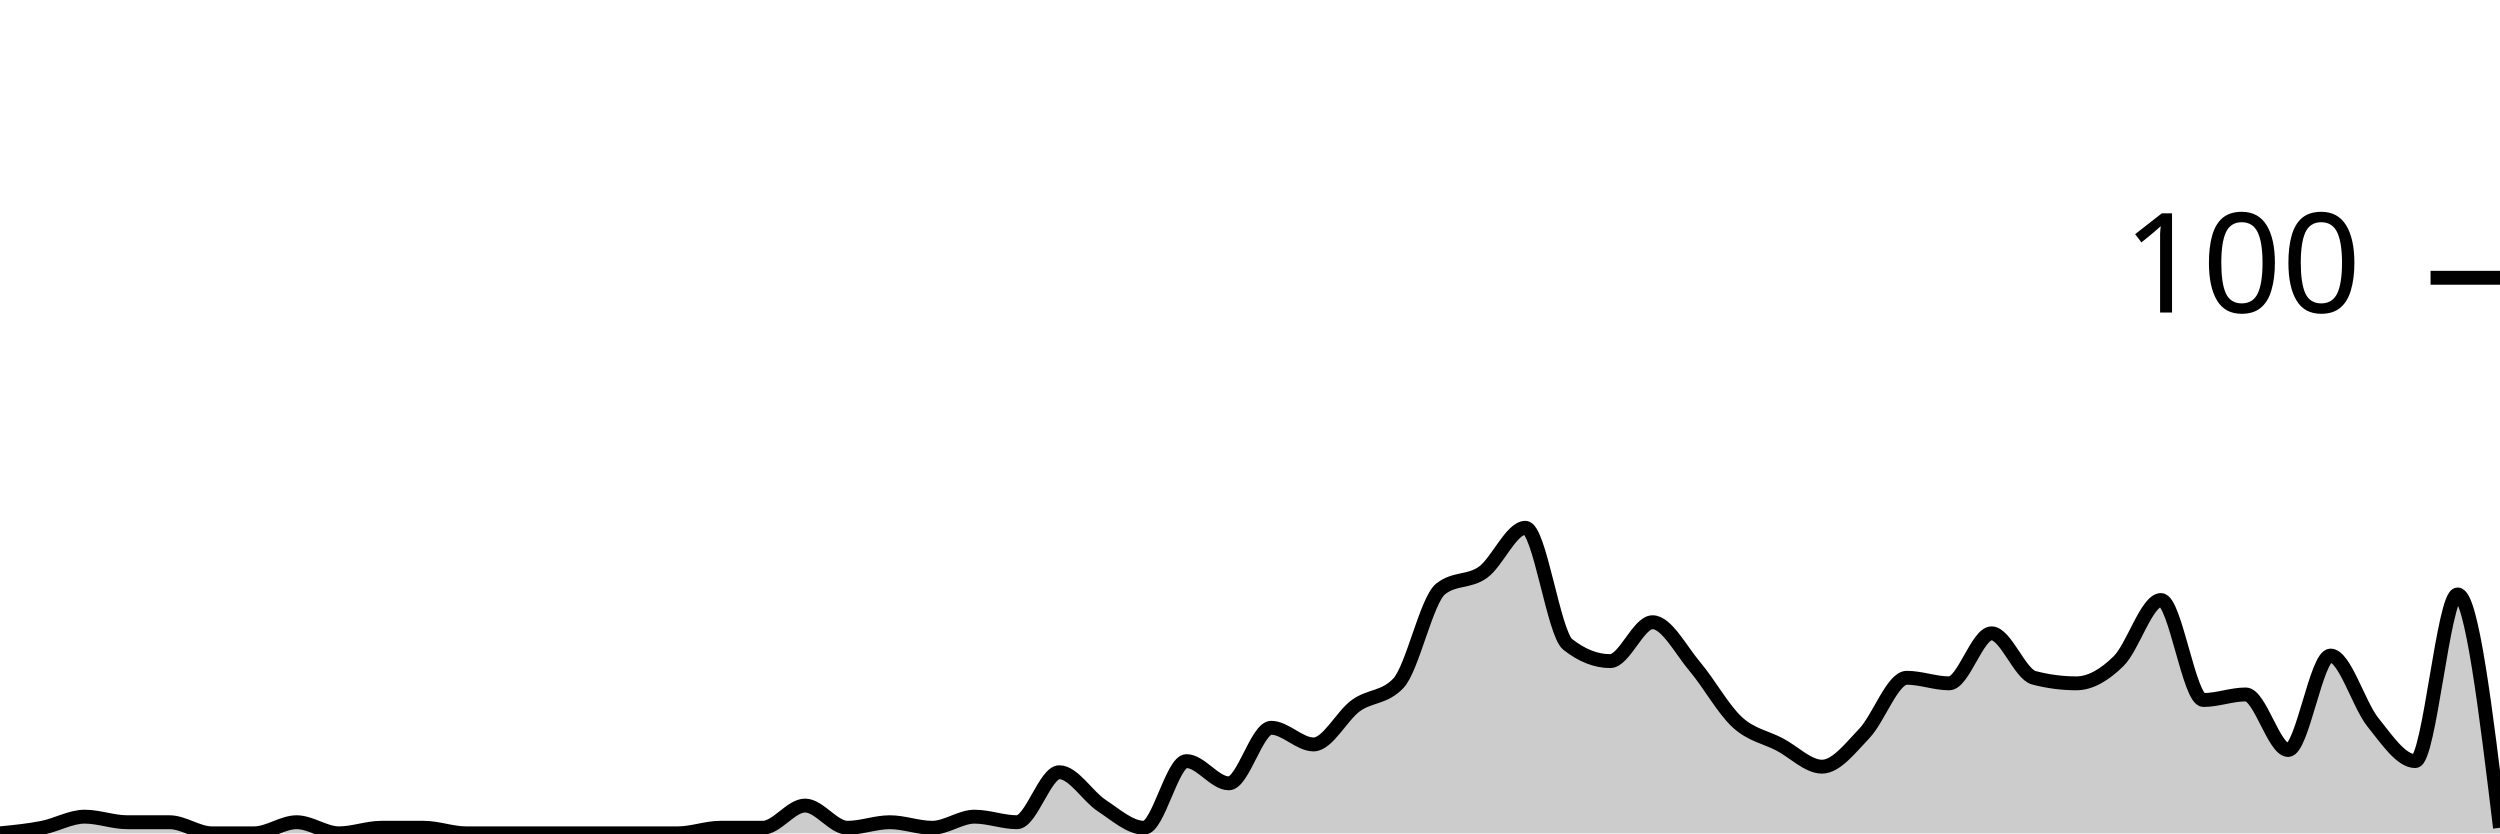
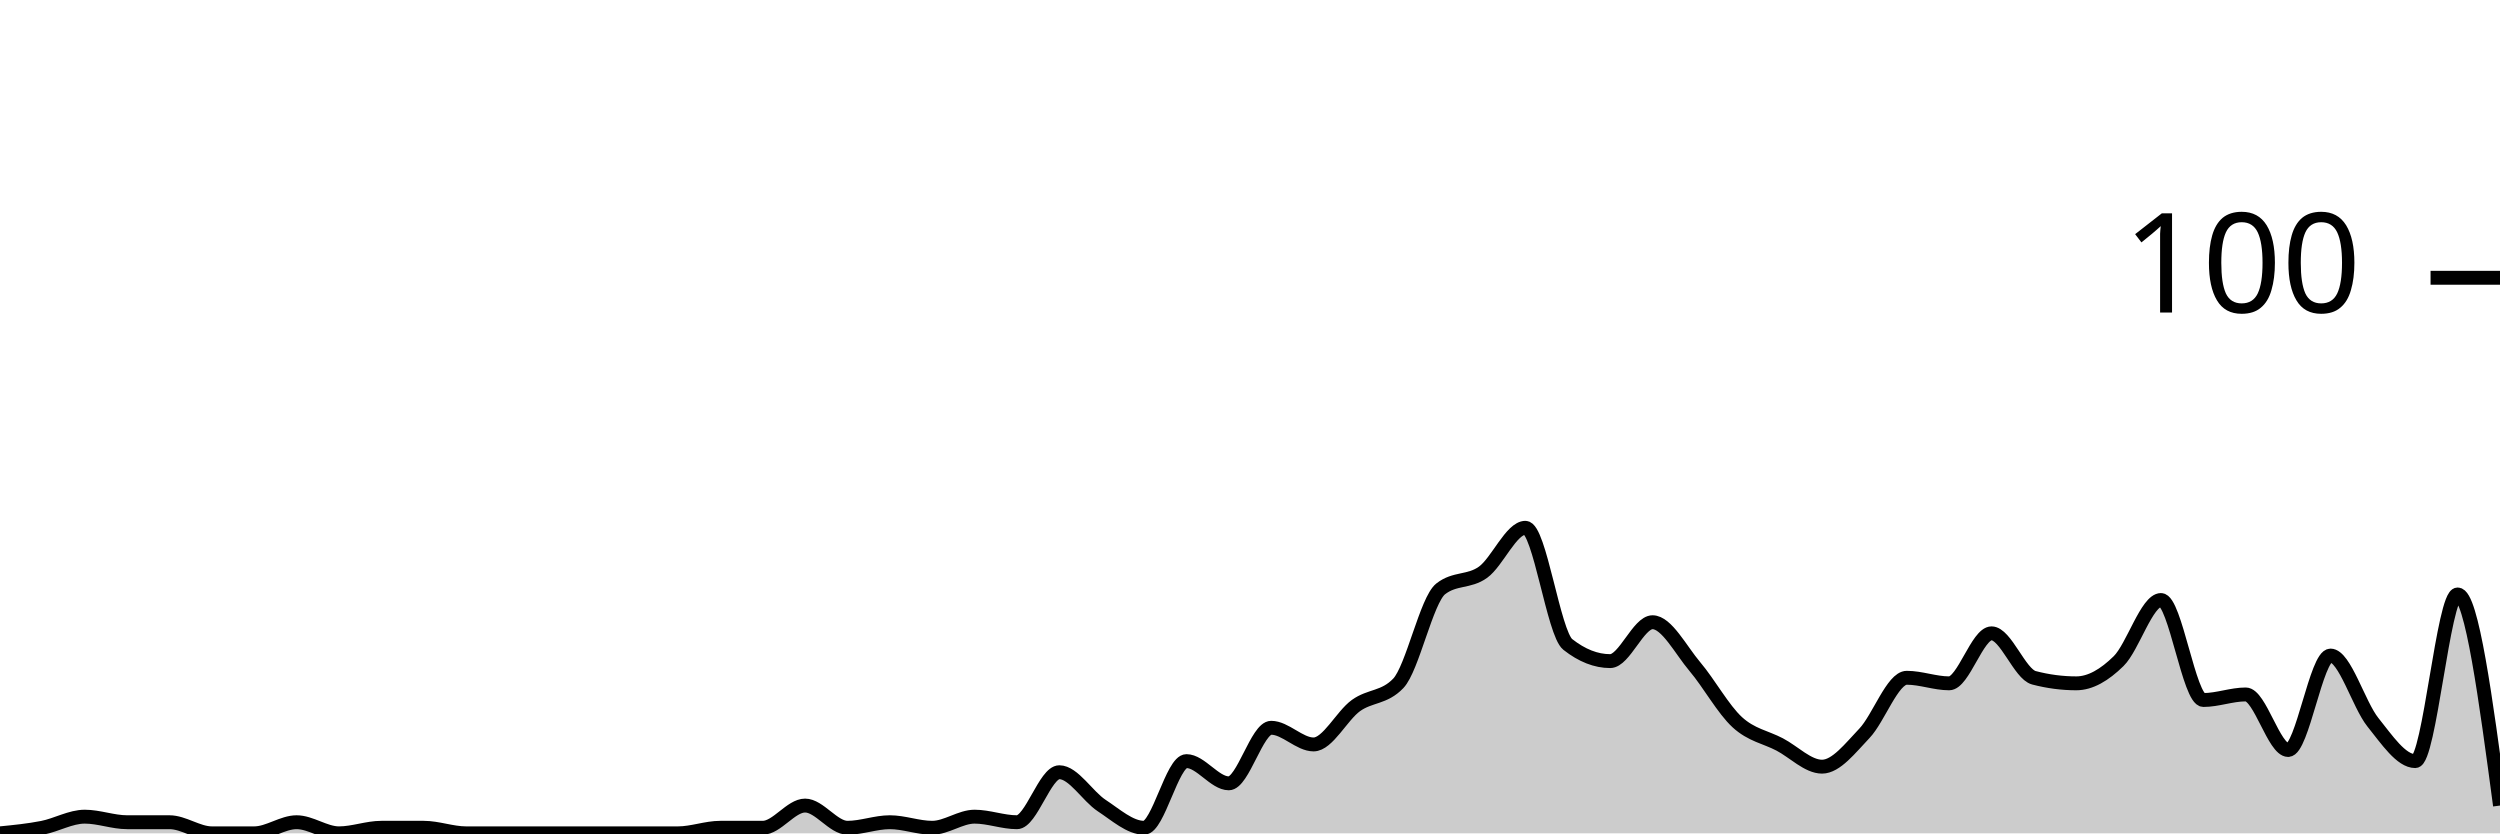
<svg xmlns="http://www.w3.org/2000/svg" viewBox="0 0 180 60">
  <g transform="translate(0,20)">
-     <path class="area" fill="rgba(0, 0, 0, 0.2)" d="M0,40C1.017,39.9,2.034,39.8,3.051,39.6C4.068,39.4,5.085,38.8,6.102,38.8C7.119,38.8,8.136,39.2,9.153,39.2C10.169,39.2,11.186,39.2,12.203,39.2C13.22,39.2,14.237,40,15.254,40C16.271,40,17.288,40,18.305,40C19.322,40,20.339,39.2,21.356,39.2C22.373,39.2,23.39,40,24.407,40C25.424,40,26.441,39.6,27.458,39.6C28.475,39.6,29.492,39.6,30.508,39.6C31.525,39.6,32.542,40,33.559,40C34.576,40,35.593,40,36.61,40C37.627,40,38.644,40,39.661,40C40.678,40,41.695,40,42.712,40C43.729,40,44.746,40,45.763,40C46.78,40,47.797,40,48.814,40C49.831,40,50.847,39.6,51.864,39.6C52.881,39.6,53.898,39.6,54.915,39.6C55.932,39.6,56.949,38,57.966,38C58.983,38,60,39.6,61.017,39.6C62.034,39.6,63.051,39.2,64.068,39.2C65.085,39.2,66.102,39.6,67.119,39.6C68.136,39.6,69.153,38.8,70.169,38.8C71.186,38.8,72.203,39.2,73.22,39.2C74.237,39.2,75.254,35.6,76.271,35.6C77.288,35.6,78.305,37.333,79.322,38C80.339,38.667,81.356,39.6,82.373,39.6C83.39,39.6,84.407,34.8,85.424,34.8C86.441,34.8,87.458,36.4,88.475,36.4C89.492,36.4,90.508,32.4,91.525,32.4C92.542,32.4,93.559,33.6,94.576,33.6C95.593,33.6,96.61,31.533,97.627,30.8C98.644,30.067,99.661,30.267,100.678,29.2C101.695,28.133,102.712,23.2,103.729,22.4C104.746,21.6,105.763,21.933,106.78,21.2C107.797,20.467,108.814,18,109.831,18C110.847,18,111.864,25.6,112.881,26.4C113.898,27.2,114.915,27.6,115.932,27.6C116.949,27.6,117.966,24.8,118.983,24.8C120,24.8,121.017,26.8,122.034,28C123.051,29.2,124.068,31.067,125.085,32C126.102,32.933,127.119,33.067,128.136,33.6C129.153,34.133,130.169,35.2,131.186,35.2C132.203,35.2,133.22,33.867,134.237,32.8C135.254,31.733,136.271,28.8,137.288,28.8C138.305,28.8,139.322,29.2,140.339,29.2C141.356,29.2,142.373,25.6,143.39,25.6C144.407,25.6,145.424,28.533,146.441,28.8C147.458,29.067,148.475,29.2,149.492,29.2C150.508,29.2,151.525,28.6,152.542,27.6C153.559,26.6,154.576,23.2,155.593,23.2C156.61,23.2,157.627,30.4,158.644,30.4C159.661,30.4,160.678,30,161.695,30C162.712,30,163.729,34,164.746,34C165.763,34,166.78,27.2,167.797,27.2C168.814,27.2,169.831,30.733,170.847,32C171.864,33.267,172.881,34.8,173.898,34.8C174.915,34.8,175.932,22.8,176.949,22.8C177.966,22.8,178.983,31.2,180,39.6L180,40C178.983,40,177.966,40,176.949,40C175.932,40,174.915,40,173.898,40C172.881,40,171.864,40,170.847,40C169.831,40,168.814,40,167.797,40C166.78,40,165.763,40,164.746,40C163.729,40,162.712,40,161.695,40C160.678,40,159.661,40,158.644,40C157.627,40,156.61,40,155.593,40C154.576,40,153.559,40,152.542,40C151.525,40,150.508,40,149.492,40C148.475,40,147.458,40,146.441,40C145.424,40,144.407,40,143.39,40C142.373,40,141.356,40,140.339,40C139.322,40,138.305,40,137.288,40C136.271,40,135.254,40,134.237,40C133.22,40,132.203,40,131.186,40C130.169,40,129.153,40,128.136,40C127.119,40,126.102,40,125.085,40C124.068,40,123.051,40,122.034,40C121.017,40,120,40,118.983,40C117.966,40,116.949,40,115.932,40C114.915,40,113.898,40,112.881,40C111.864,40,110.847,40,109.831,40C108.814,40,107.797,40,106.78,40C105.763,40,104.746,40,103.729,40C102.712,40,101.695,40,100.678,40C99.661,40,98.644,40,97.627,40C96.61,40,95.593,40,94.576,40C93.559,40,92.542,40,91.525,40C90.508,40,89.492,40,88.475,40C87.458,40,86.441,40,85.424,40C84.407,40,83.39,40,82.373,40C81.356,40,80.339,40,79.322,40C78.305,40,77.288,40,76.271,40C75.254,40,74.237,40,73.22,40C72.203,40,71.186,40,70.169,40C69.153,40,68.136,40,67.119,40C66.102,40,65.085,40,64.068,40C63.051,40,62.034,40,61.017,40C60,40,58.983,40,57.966,40C56.949,40,55.932,40,54.915,40C53.898,40,52.881,40,51.864,40C50.847,40,49.831,40,48.814,40C47.797,40,46.78,40,45.763,40C44.746,40,43.729,40,42.712,40C41.695,40,40.678,40,39.661,40C38.644,40,37.627,40,36.61,40C35.593,40,34.576,40,33.559,40C32.542,40,31.525,40,30.508,40C29.492,40,28.475,40,27.458,40C26.441,40,25.424,40,24.407,40C23.39,40,22.373,40,21.356,40C20.339,40,19.322,40,18.305,40C17.288,40,16.271,40,15.254,40C14.237,40,13.22,40,12.203,40C11.186,40,10.169,40,9.153,40C8.136,40,7.119,40,6.102,40C5.085,40,4.068,40,3.051,40C2.034,40,1.017,40,0,40Z" />
-     <path class="line" stroke="black" fill="none" d="M0,40C1.017,39.9,2.034,39.8,3.051,39.6C4.068,39.4,5.085,38.8,6.102,38.8C7.119,38.8,8.136,39.2,9.153,39.2C10.169,39.2,11.186,39.2,12.203,39.2C13.22,39.2,14.237,40,15.254,40C16.271,40,17.288,40,18.305,40C19.322,40,20.339,39.2,21.356,39.2C22.373,39.2,23.39,40,24.407,40C25.424,40,26.441,39.6,27.458,39.6C28.475,39.6,29.492,39.6,30.508,39.6C31.525,39.6,32.542,40,33.559,40C34.576,40,35.593,40,36.61,40C37.627,40,38.644,40,39.661,40C40.678,40,41.695,40,42.712,40C43.729,40,44.746,40,45.763,40C46.78,40,47.797,40,48.814,40C49.831,40,50.847,39.6,51.864,39.6C52.881,39.6,53.898,39.6,54.915,39.6C55.932,39.6,56.949,38,57.966,38C58.983,38,60,39.6,61.017,39.6C62.034,39.6,63.051,39.2,64.068,39.2C65.085,39.2,66.102,39.6,67.119,39.6C68.136,39.6,69.153,38.8,70.169,38.8C71.186,38.8,72.203,39.2,73.22,39.2C74.237,39.2,75.254,35.6,76.271,35.6C77.288,35.6,78.305,37.333,79.322,38C80.339,38.667,81.356,39.6,82.373,39.6C83.39,39.6,84.407,34.8,85.424,34.8C86.441,34.8,87.458,36.4,88.475,36.4C89.492,36.4,90.508,32.4,91.525,32.4C92.542,32.4,93.559,33.6,94.576,33.6C95.593,33.6,96.61,31.533,97.627,30.8C98.644,30.067,99.661,30.267,100.678,29.2C101.695,28.133,102.712,23.2,103.729,22.4C104.746,21.6,105.763,21.933,106.78,21.2C107.797,20.467,108.814,18,109.831,18C110.847,18,111.864,25.6,112.881,26.4C113.898,27.2,114.915,27.6,115.932,27.6C116.949,27.6,117.966,24.8,118.983,24.8C120,24.8,121.017,26.8,122.034,28C123.051,29.2,124.068,31.067,125.085,32C126.102,32.933,127.119,33.067,128.136,33.6C129.153,34.133,130.169,35.2,131.186,35.2C132.203,35.2,133.22,33.867,134.237,32.8C135.254,31.733,136.271,28.8,137.288,28.8C138.305,28.8,139.322,29.2,140.339,29.2C141.356,29.2,142.373,25.6,143.39,25.6C144.407,25.6,145.424,28.533,146.441,28.8C147.458,29.067,148.475,29.2,149.492,29.2C150.508,29.2,151.525,28.6,152.542,27.6C153.559,26.6,154.576,23.2,155.593,23.2C156.61,23.2,157.627,30.4,158.644,30.4C159.661,30.4,160.678,30,161.695,30C162.712,30,163.729,34,164.746,34C165.763,34,166.78,27.2,167.797,27.2C168.814,27.2,169.831,30.733,170.847,32C171.864,33.267,172.881,34.8,173.898,34.8C174.915,34.8,175.932,22.8,176.949,22.8C177.966,22.8,178.983,31.2,180,39.6" />
+     <path class="area" fill="rgba(0, 0, 0, 0.2)" d="M0,40C1.017,39.9,2.034,39.8,3.051,39.6C4.068,39.4,5.085,38.8,6.102,38.8C7.119,38.8,8.136,39.2,9.153,39.2C10.169,39.2,11.186,39.2,12.203,39.2C13.22,39.2,14.237,40,15.254,40C16.271,40,17.288,40,18.305,40C19.322,40,20.339,39.2,21.356,39.2C22.373,39.2,23.39,40,24.407,40C25.424,40,26.441,39.6,27.458,39.6C28.475,39.6,29.492,39.6,30.508,39.6C31.525,39.6,32.542,40,33.559,40C34.576,40,35.593,40,36.61,40C37.627,40,38.644,40,39.661,40C40.678,40,41.695,40,42.712,40C43.729,40,44.746,40,45.763,40C46.78,40,47.797,40,48.814,40C49.831,40,50.847,39.6,51.864,39.6C52.881,39.6,53.898,39.6,54.915,39.6C55.932,39.6,56.949,38,57.966,38C58.983,38,60,39.6,61.017,39.6C62.034,39.6,63.051,39.2,64.068,39.2C65.085,39.2,66.102,39.6,67.119,39.6C68.136,39.6,69.153,38.8,70.169,38.8C71.186,38.8,72.203,39.2,73.22,39.2C74.237,39.2,75.254,35.6,76.271,35.6C77.288,35.6,78.305,37.333,79.322,38C80.339,38.667,81.356,39.6,82.373,39.6C83.39,39.6,84.407,34.8,85.424,34.8C86.441,34.8,87.458,36.4,88.475,36.4C89.492,36.4,90.508,32.4,91.525,32.4C92.542,32.4,93.559,33.6,94.576,33.6C95.593,33.6,96.61,31.533,97.627,30.8C98.644,30.067,99.661,30.267,100.678,29.2C101.695,28.133,102.712,23.2,103.729,22.4C104.746,21.6,105.763,21.933,106.78,21.2C107.797,20.467,108.814,18,109.831,18C110.847,18,111.864,25.6,112.881,26.4C113.898,27.2,114.915,27.6,115.932,27.6C116.949,27.6,117.966,24.8,118.983,24.8C120,24.8,121.017,26.8,122.034,28C123.051,29.2,124.068,31.067,125.085,32C126.102,32.933,127.119,33.067,128.136,33.6C129.153,34.133,130.169,35.2,131.186,35.2C132.203,35.2,133.22,33.867,134.237,32.8C135.254,31.733,136.271,28.8,137.288,28.8C138.305,28.8,139.322,29.2,140.339,29.2C141.356,29.2,142.373,25.6,143.39,25.6C144.407,25.6,145.424,28.533,146.441,28.8C147.458,29.067,148.475,29.2,149.492,29.2C150.508,29.2,151.525,28.6,152.542,27.6C153.559,26.6,154.576,23.2,155.593,23.2C156.61,23.2,157.627,30.4,158.644,30.4C159.661,30.4,160.678,30,161.695,30C162.712,30,163.729,34,164.746,34C165.763,34,166.78,27.2,167.797,27.2C168.814,27.2,169.831,30.733,170.847,32C171.864,33.267,172.881,34.8,173.898,34.8C174.915,34.8,175.932,22.8,176.949,22.8C177.966,22.8,178.983,30.4,180,38L180,40C178.983,40,177.966,40,176.949,40C175.932,40,174.915,40,173.898,40C172.881,40,171.864,40,170.847,40C169.831,40,168.814,40,167.797,40C166.78,40,165.763,40,164.746,40C163.729,40,162.712,40,161.695,40C160.678,40,159.661,40,158.644,40C157.627,40,156.61,40,155.593,40C154.576,40,153.559,40,152.542,40C151.525,40,150.508,40,149.492,40C148.475,40,147.458,40,146.441,40C145.424,40,144.407,40,143.39,40C142.373,40,141.356,40,140.339,40C139.322,40,138.305,40,137.288,40C136.271,40,135.254,40,134.237,40C133.22,40,132.203,40,131.186,40C130.169,40,129.153,40,128.136,40C127.119,40,126.102,40,125.085,40C124.068,40,123.051,40,122.034,40C121.017,40,120,40,118.983,40C117.966,40,116.949,40,115.932,40C114.915,40,113.898,40,112.881,40C111.864,40,110.847,40,109.831,40C108.814,40,107.797,40,106.78,40C105.763,40,104.746,40,103.729,40C102.712,40,101.695,40,100.678,40C99.661,40,98.644,40,97.627,40C96.61,40,95.593,40,94.576,40C93.559,40,92.542,40,91.525,40C90.508,40,89.492,40,88.475,40C87.458,40,86.441,40,85.424,40C84.407,40,83.39,40,82.373,40C81.356,40,80.339,40,79.322,40C78.305,40,77.288,40,76.271,40C75.254,40,74.237,40,73.22,40C72.203,40,71.186,40,70.169,40C69.153,40,68.136,40,67.119,40C66.102,40,65.085,40,64.068,40C63.051,40,62.034,40,61.017,40C60,40,58.983,40,57.966,40C56.949,40,55.932,40,54.915,40C53.898,40,52.881,40,51.864,40C50.847,40,49.831,40,48.814,40C47.797,40,46.78,40,45.763,40C44.746,40,43.729,40,42.712,40C41.695,40,40.678,40,39.661,40C38.644,40,37.627,40,36.61,40C35.593,40,34.576,40,33.559,40C32.542,40,31.525,40,30.508,40C29.492,40,28.475,40,27.458,40C26.441,40,25.424,40,24.407,40C23.39,40,22.373,40,21.356,40C20.339,40,19.322,40,18.305,40C17.288,40,16.271,40,15.254,40C14.237,40,13.22,40,12.203,40C11.186,40,10.169,40,9.153,40C8.136,40,7.119,40,6.102,40C5.085,40,4.068,40,3.051,40C2.034,40,1.017,40,0,40Z" />
+     <path class="line" stroke="black" fill="none" d="M0,40C1.017,39.9,2.034,39.8,3.051,39.6C4.068,39.4,5.085,38.8,6.102,38.8C7.119,38.8,8.136,39.2,9.153,39.2C10.169,39.2,11.186,39.2,12.203,39.2C13.22,39.2,14.237,40,15.254,40C16.271,40,17.288,40,18.305,40C19.322,40,20.339,39.2,21.356,39.2C22.373,39.2,23.39,40,24.407,40C25.424,40,26.441,39.6,27.458,39.6C28.475,39.6,29.492,39.6,30.508,39.6C31.525,39.6,32.542,40,33.559,40C34.576,40,35.593,40,36.61,40C37.627,40,38.644,40,39.661,40C40.678,40,41.695,40,42.712,40C43.729,40,44.746,40,45.763,40C46.78,40,47.797,40,48.814,40C49.831,40,50.847,39.6,51.864,39.6C52.881,39.6,53.898,39.6,54.915,39.6C55.932,39.6,56.949,38,57.966,38C58.983,38,60,39.6,61.017,39.6C62.034,39.6,63.051,39.2,64.068,39.2C65.085,39.2,66.102,39.6,67.119,39.6C68.136,39.6,69.153,38.8,70.169,38.8C71.186,38.8,72.203,39.2,73.22,39.2C74.237,39.2,75.254,35.6,76.271,35.6C77.288,35.6,78.305,37.333,79.322,38C80.339,38.667,81.356,39.6,82.373,39.6C83.39,39.6,84.407,34.8,85.424,34.8C86.441,34.8,87.458,36.4,88.475,36.4C89.492,36.4,90.508,32.4,91.525,32.4C92.542,32.4,93.559,33.6,94.576,33.6C95.593,33.6,96.61,31.533,97.627,30.8C98.644,30.067,99.661,30.267,100.678,29.2C101.695,28.133,102.712,23.2,103.729,22.4C104.746,21.6,105.763,21.933,106.78,21.2C107.797,20.467,108.814,18,109.831,18C110.847,18,111.864,25.6,112.881,26.4C113.898,27.2,114.915,27.6,115.932,27.6C116.949,27.6,117.966,24.8,118.983,24.8C120,24.8,121.017,26.8,122.034,28C123.051,29.2,124.068,31.067,125.085,32C126.102,32.933,127.119,33.067,128.136,33.6C129.153,34.133,130.169,35.2,131.186,35.2C132.203,35.2,133.22,33.867,134.237,32.8C135.254,31.733,136.271,28.8,137.288,28.8C138.305,28.8,139.322,29.2,140.339,29.2C141.356,29.2,142.373,25.6,143.39,25.6C144.407,25.6,145.424,28.533,146.441,28.8C147.458,29.067,148.475,29.2,149.492,29.2C150.508,29.2,151.525,28.6,152.542,27.6C153.559,26.6,154.576,23.2,155.593,23.2C156.61,23.2,157.627,30.4,158.644,30.4C159.661,30.4,160.678,30,161.695,30C162.712,30,163.729,34,164.746,34C165.763,34,166.78,27.2,167.797,27.2C168.814,27.2,169.831,30.733,170.847,32C171.864,33.267,172.881,34.8,173.898,34.8C174.915,34.8,175.932,22.8,176.949,22.8C177.966,22.8,178.983,30.4,180,38" />
    <path class="axis-ceiling" stroke-width="1" stroke="black" fill="none" d="M175,0L180,0" />
    <text class="axis-ceiling-label" font-family="sans-serif" text-anchor="end" font-size="10px" x="170" y="2.5">100</text>
  </g>
</svg>
